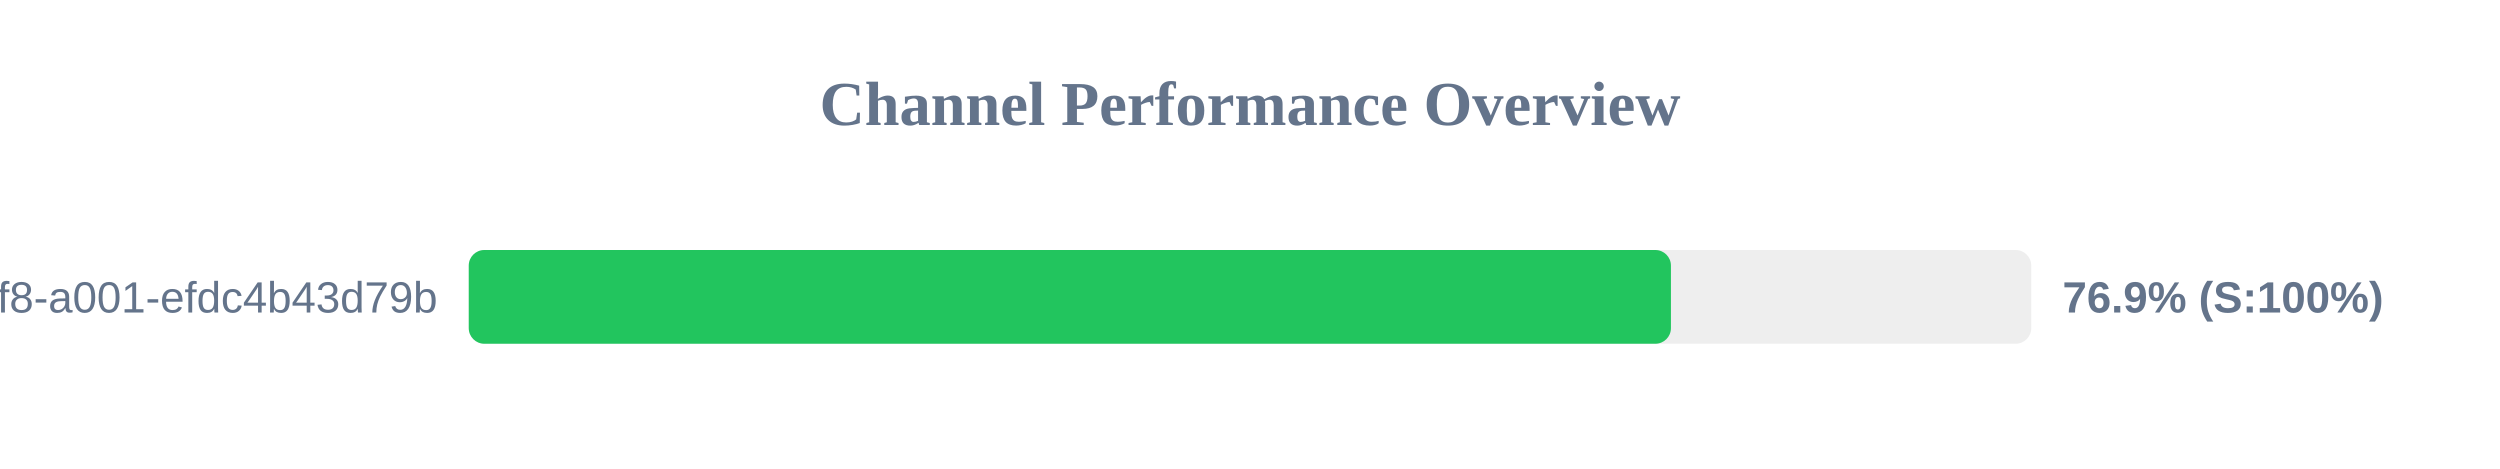
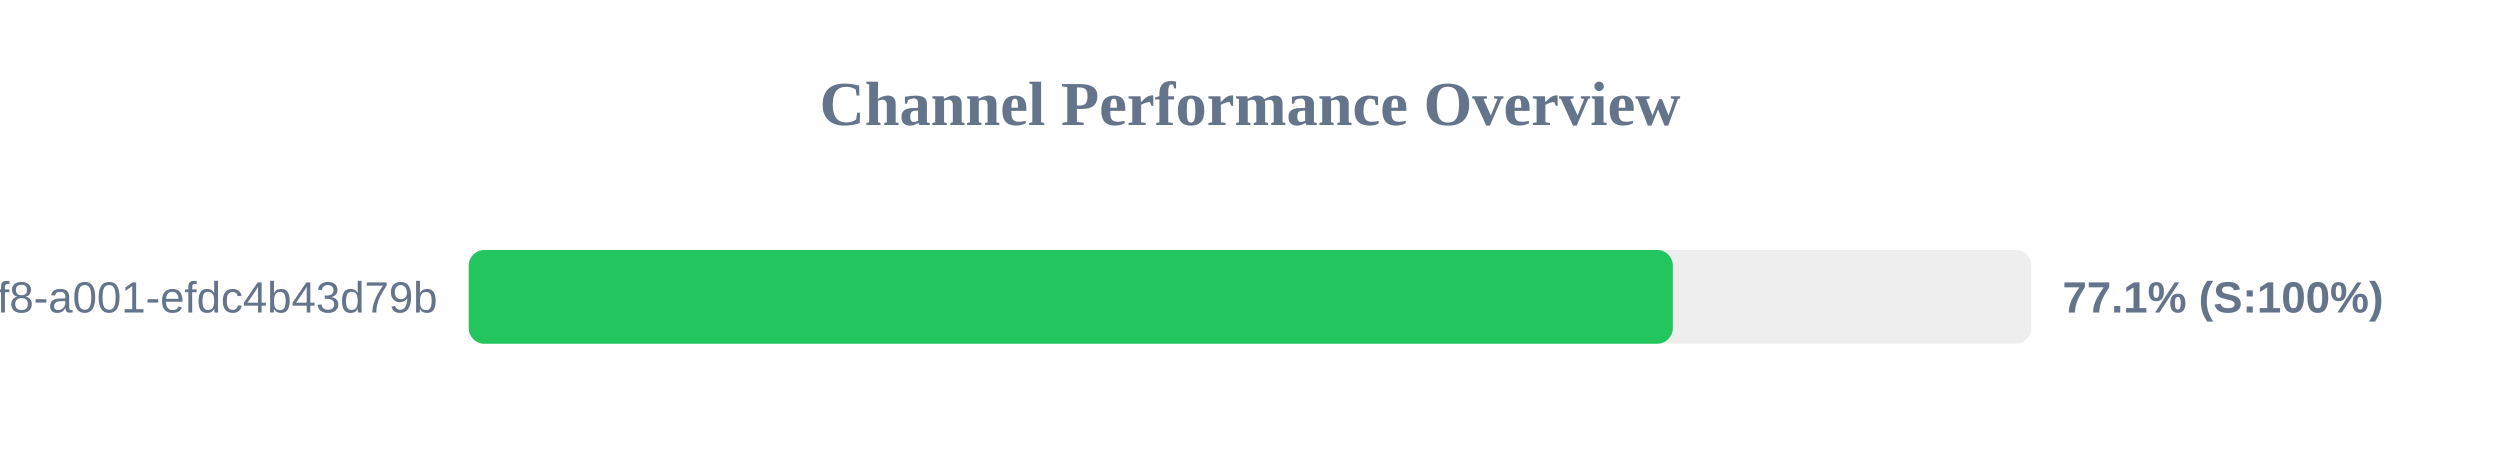
<svg xmlns="http://www.w3.org/2000/svg" width="800" height="150" version="1.1">
  <style>
        .row { font: 14px Arial; fill: #64748b; }
        .score { font: bold 14px Arial; fill: #64748b; }
    </style>
  <text x="400" y="40" text-anchor="middle" font-size="20px" font-weight="bold" fill="#64748b">Channel Performance Overview</text>
  <rect x="150" y="80" width="500" height="30" fill="#eee" rx="5" />
-   <rect x="150" y="80" width="384.7" height="30" fill="#22c55e" rx="5" />
+   <rect x="150" y="80" width="385.3" height="30" fill="#22c55e" rx="5" />
  <text x="140" y="100" text-anchor="end" class="row">?uuid=1fdb6b30-5371-4ff8-a001-efdc4b43d79b</text>
-   <text x="660" y="100" text-anchor="start" class="score">76.9% (S:100%)</text>
+   <text x="660" y="100" text-anchor="start" class="score">77.1% (S:100%)</text>
</svg>
